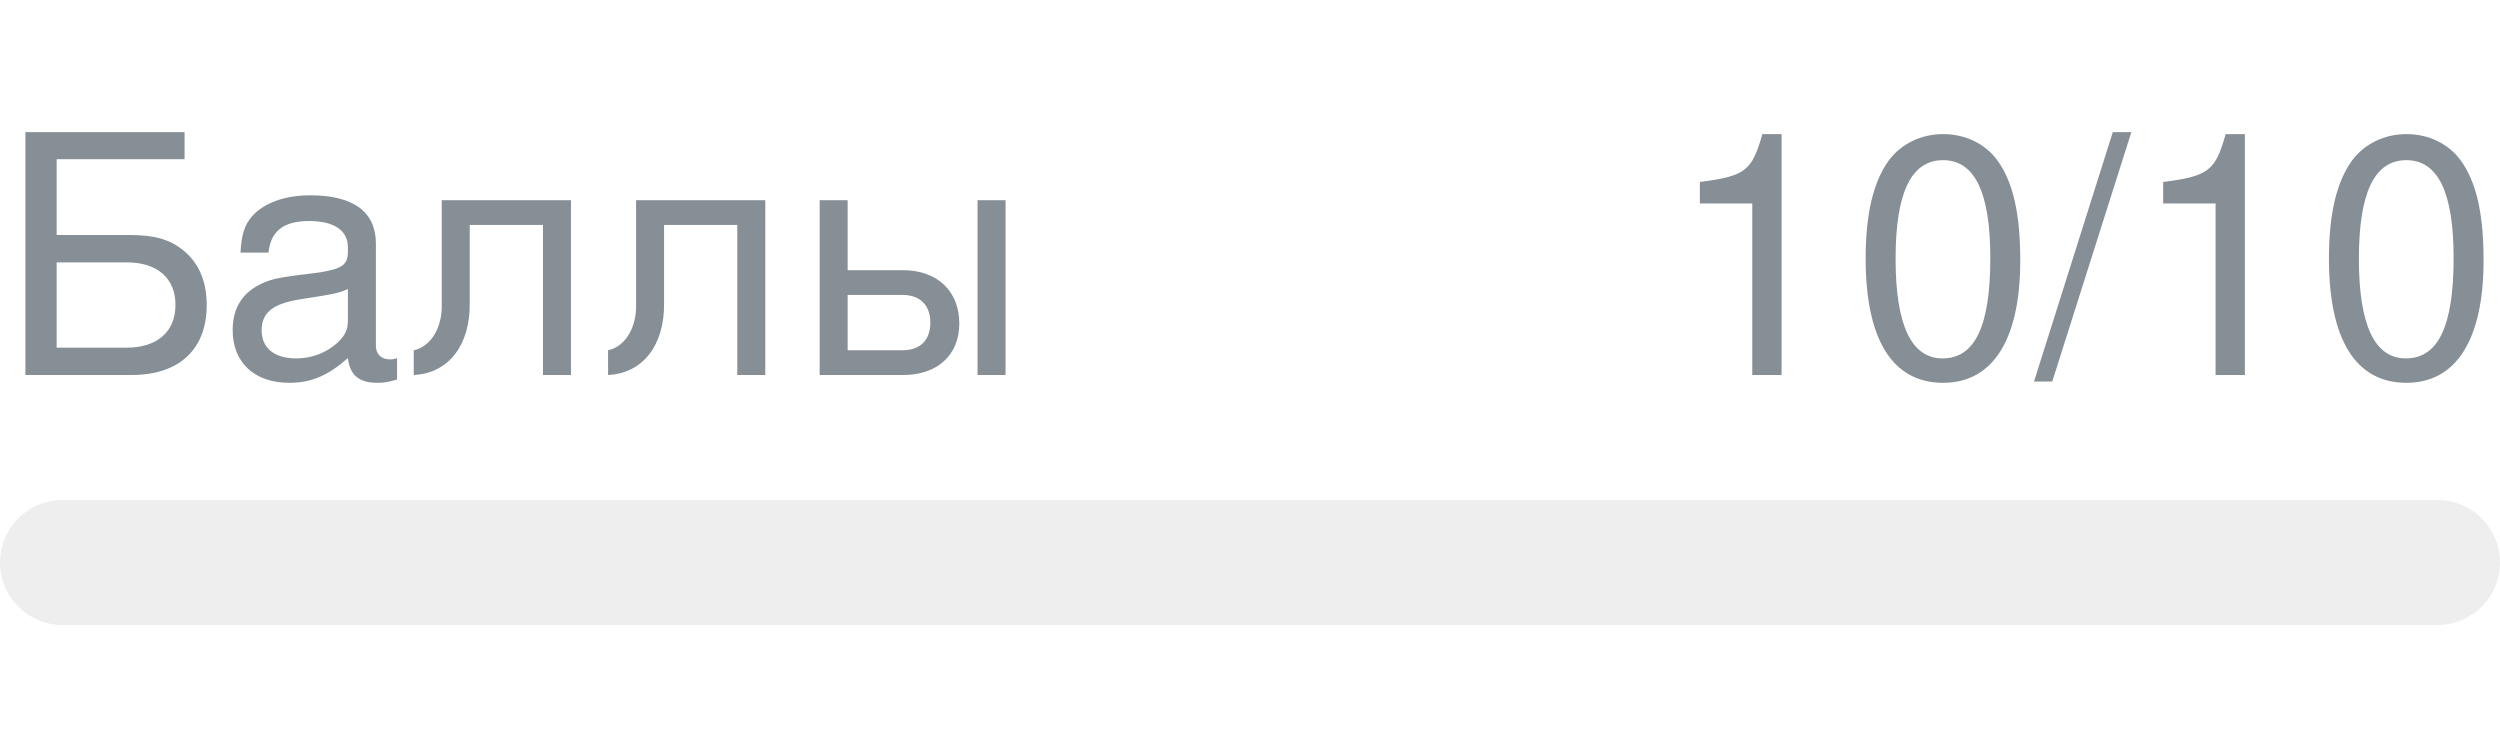
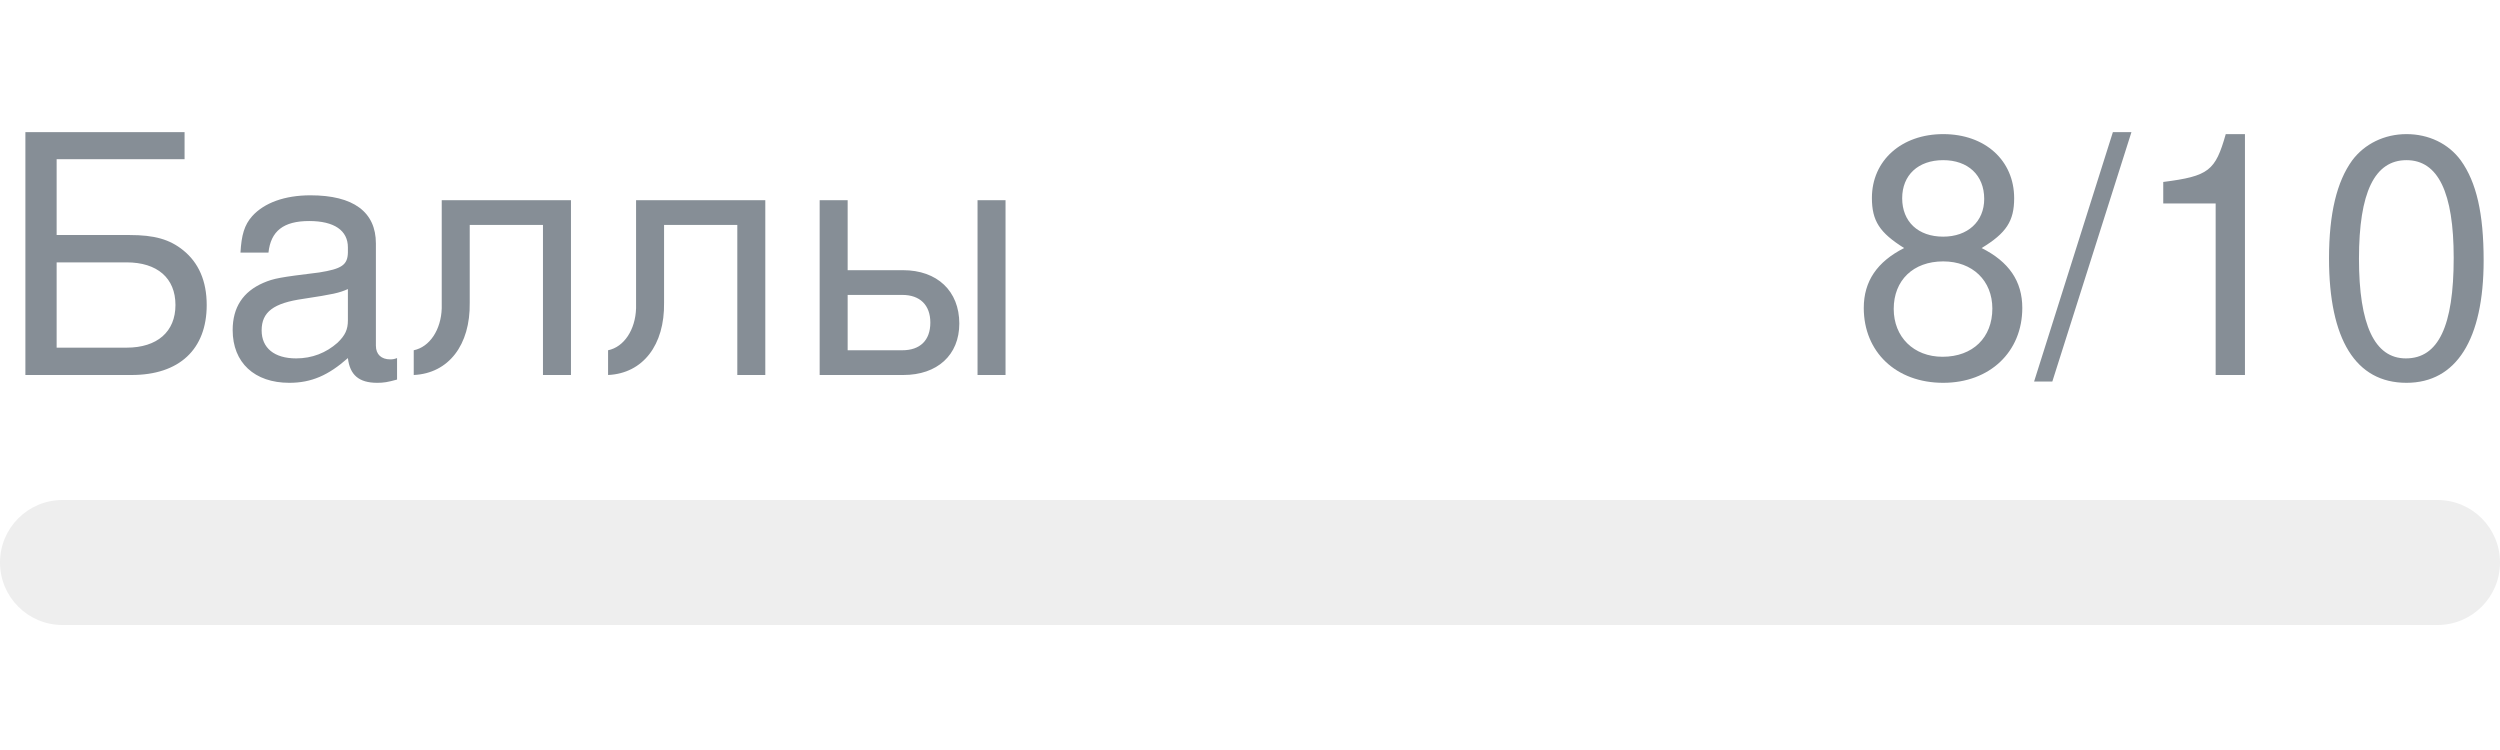
- <svg xmlns="http://www.w3.org/2000/svg" width="120px" height="36px" role="img" aria-label="Баллы: 10/10">
+ <svg xmlns="http://www.w3.org/2000/svg" width="120px" height="36px" role="img" aria-label="Баллы: 8/10">
  <svg y="6px" height="16px" font-size="16px" font-family="-apple-system, BlinkMacSystemFont, Segoe UI, Helvetica, Arial, sans-serif, Apple Color Emoji, Segoe UI Emoji" fill="#868E96">
    <text x="0" y="12">Баллы</text>
-     <text x="120" y="12" text-anchor="end">10/10</text>
+     <text x="120" y="12" text-anchor="end">8/10</text>
  </svg>
  <svg y="24" width="120px" height="6px">
    <rect rx="3" width="100%" height="100%" fill="#EEEEEE" />
    <rect rx="3" width="0%" height="100%" fill="#0170F0" transform="">
-       <animate attributeName="width" begin="0.5s" dur="600ms" from="0%" to="100%" repeatCount="1" fill="freeze" calcMode="spline" keyTimes="0; 1" keySplines="0.3, 0.61, 0.355, 1" />
+       <animate attributeName="width" begin="0.5s" dur="600ms" from="0%" to="80%" repeatCount="1" fill="freeze" calcMode="spline" keyTimes="0; 1" keySplines="0.3, 0.61, 0.355, 1" />
    </rect>
  </svg>
</svg>
